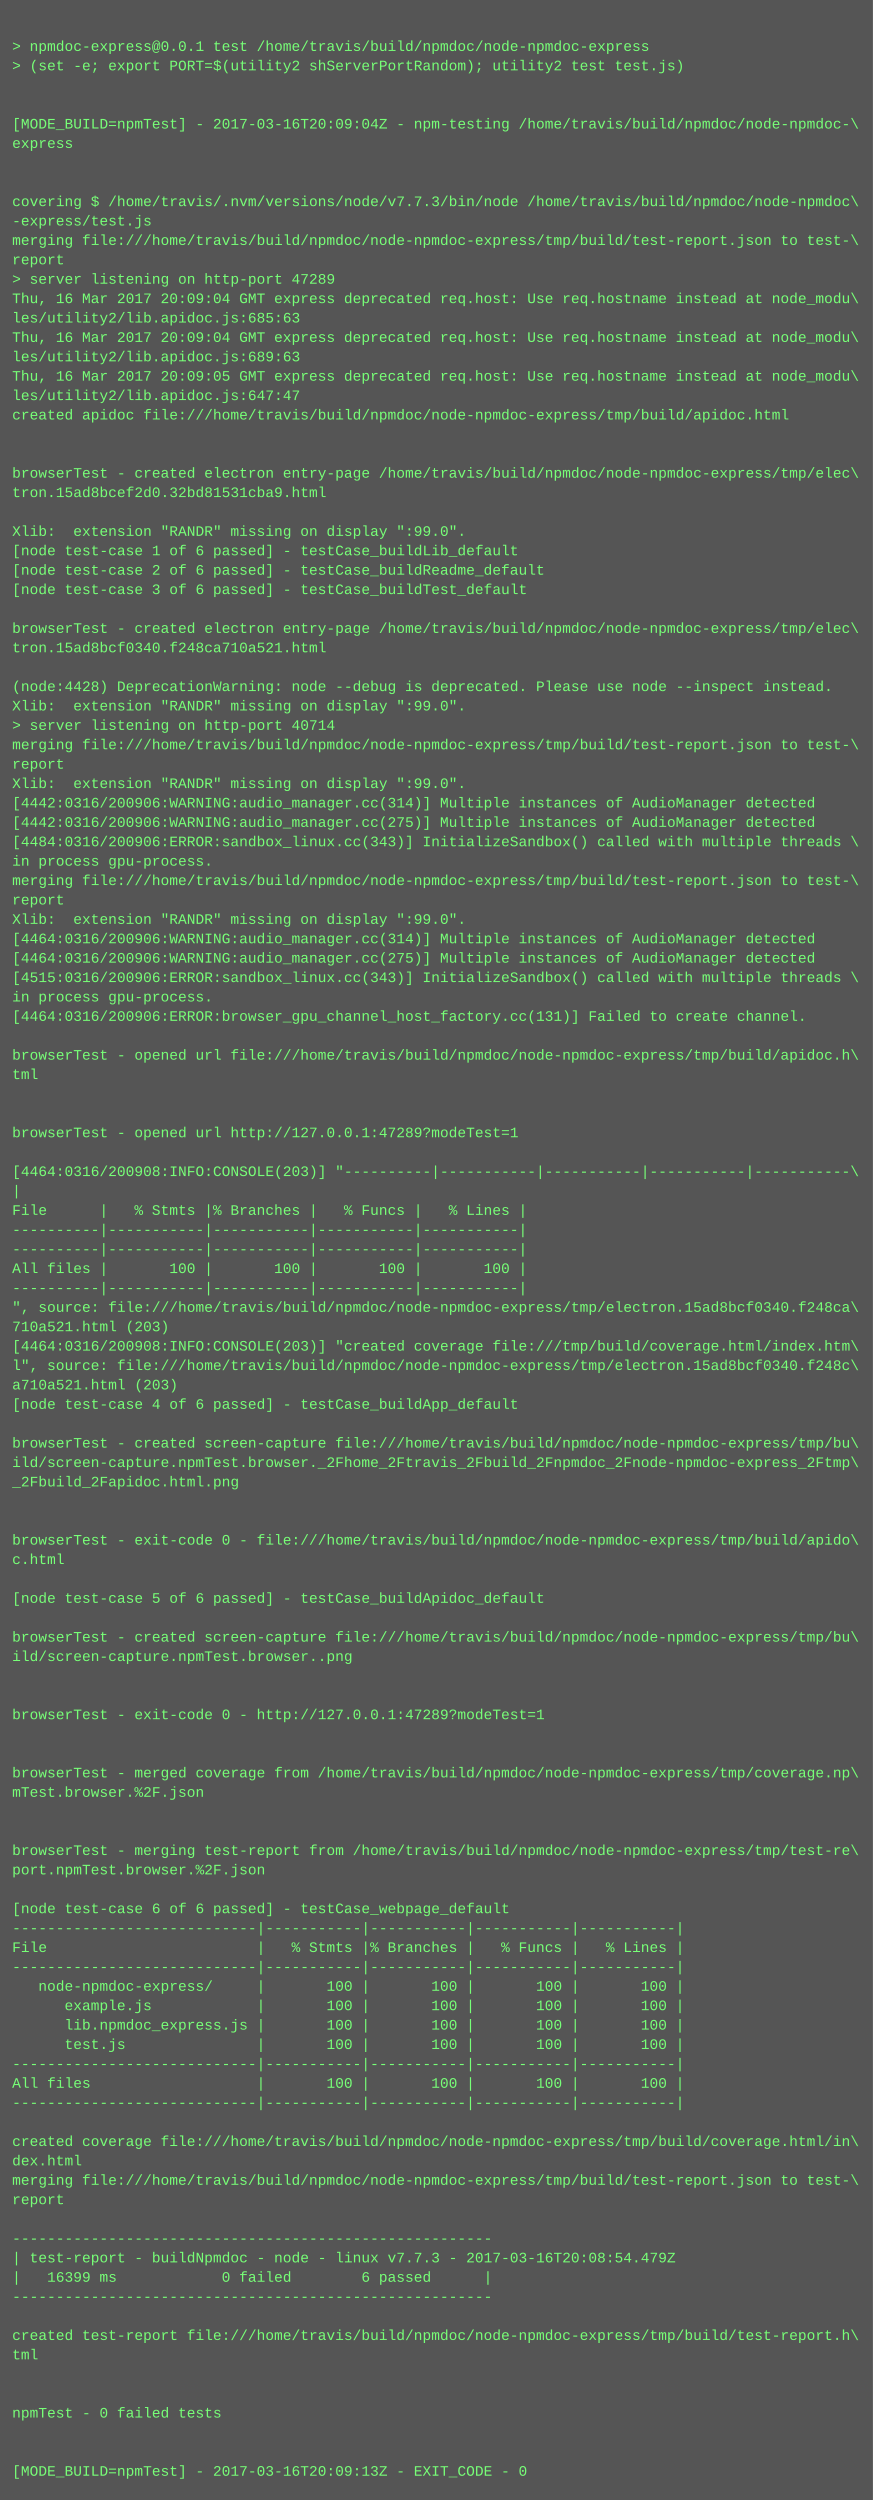
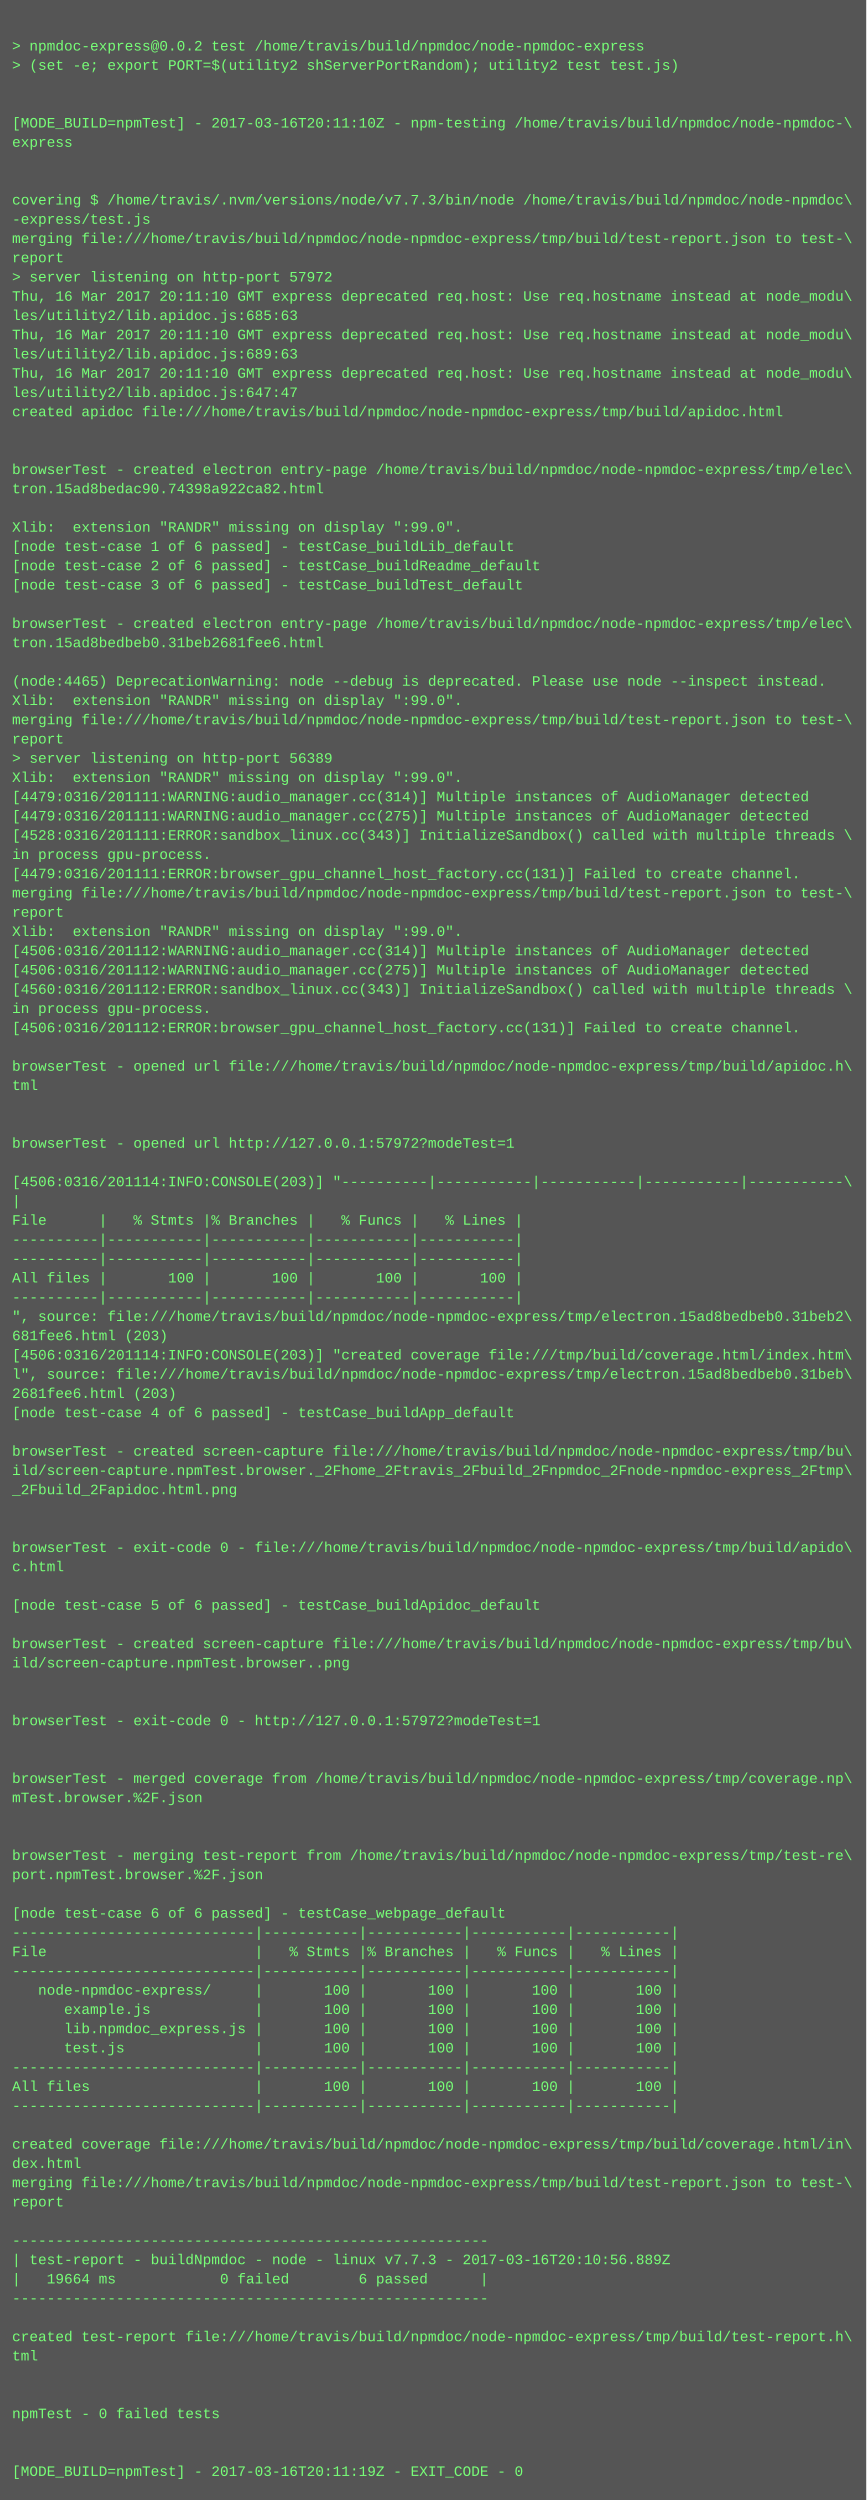
- <svg xmlns="http://www.w3.org/2000/svg" height="2062" width="720">
-   <rect height="2062" fill="#555" width="720" />
+ <svg xmlns="http://www.w3.org/2000/svg" height="2078" width="720">
+   <rect height="2078" fill="#555" width="720" />
  <text fill="#7f7" font-family="Courier New" font-size="12" xml:space="preserve">
    <tspan x="10" y="26" />
-     <tspan x="10" y="42">&gt; npmdoc-express@0.0.1 test /home/travis/build/npmdoc/node-npmdoc-express</tspan>
+     <tspan x="10" y="42">&gt; npmdoc-express@0.0.2 test /home/travis/build/npmdoc/node-npmdoc-express</tspan>
    <tspan x="10" y="58">&gt; (set -e; export PORT=$(utility2 shServerPortRandom); utility2 test test.js)</tspan>
    <tspan x="10" y="74" />
    <tspan x="10" y="90" />
-     <tspan x="10" y="106">[MODE_BUILD=npmTest] - 2017-03-16T20:09:04Z - npm-testing /home/travis/build/npmdoc/node-npmdoc-\</tspan>
+     <tspan x="10" y="106">[MODE_BUILD=npmTest] - 2017-03-16T20:11:10Z - npm-testing /home/travis/build/npmdoc/node-npmdoc-\</tspan>
    <tspan x="10" y="122">express</tspan>
    <tspan x="10" y="138" />
    <tspan x="10" y="154" />
    <tspan x="10" y="170">covering $ /home/travis/.nvm/versions/node/v7.7.3/bin/node /home/travis/build/npmdoc/node-npmdoc\</tspan>
    <tspan x="10" y="186">-express/test.js</tspan>
    <tspan x="10" y="202">merging file:///home/travis/build/npmdoc/node-npmdoc-express/tmp/build/test-report.json to test-\</tspan>
    <tspan x="10" y="218">report</tspan>
-     <tspan x="10" y="234">&gt; server listening on http-port 47289</tspan>
-     <tspan x="10" y="250">Thu, 16 Mar 2017 20:09:04 GMT express deprecated req.host: Use req.hostname instead at node_modu\</tspan>
+     <tspan x="10" y="234">&gt; server listening on http-port 57972</tspan>
+     <tspan x="10" y="250">Thu, 16 Mar 2017 20:11:10 GMT express deprecated req.host: Use req.hostname instead at node_modu\</tspan>
    <tspan x="10" y="266">les/utility2/lib.apidoc.js:685:63</tspan>
-     <tspan x="10" y="282">Thu, 16 Mar 2017 20:09:04 GMT express deprecated req.host: Use req.hostname instead at node_modu\</tspan>
+     <tspan x="10" y="282">Thu, 16 Mar 2017 20:11:10 GMT express deprecated req.host: Use req.hostname instead at node_modu\</tspan>
    <tspan x="10" y="298">les/utility2/lib.apidoc.js:689:63</tspan>
-     <tspan x="10" y="314">Thu, 16 Mar 2017 20:09:05 GMT express deprecated req.host: Use req.hostname instead at node_modu\</tspan>
+     <tspan x="10" y="314">Thu, 16 Mar 2017 20:11:10 GMT express deprecated req.host: Use req.hostname instead at node_modu\</tspan>
    <tspan x="10" y="330">les/utility2/lib.apidoc.js:647:47</tspan>
    <tspan x="10" y="346">created apidoc file:///home/travis/build/npmdoc/node-npmdoc-express/tmp/build/apidoc.html</tspan>
    <tspan x="10" y="362" />
    <tspan x="10" y="378" />
    <tspan x="10" y="394">browserTest - created electron entry-page /home/travis/build/npmdoc/node-npmdoc-express/tmp/elec\</tspan>
-     <tspan x="10" y="410">tron.15ad8bcef2d0.32bd81531cba9.html</tspan>
+     <tspan x="10" y="410">tron.15ad8bedac90.74398a922ca82.html</tspan>
    <tspan x="10" y="426" />
    <tspan x="10" y="442">Xlib:  extension "RANDR" missing on display ":99.0".</tspan>
    <tspan x="10" y="458">[node test-case 1 of 6 passed] - testCase_buildLib_default</tspan>
    <tspan x="10" y="474">[node test-case 2 of 6 passed] - testCase_buildReadme_default</tspan>
    <tspan x="10" y="490">[node test-case 3 of 6 passed] - testCase_buildTest_default</tspan>
    <tspan x="10" y="506" />
    <tspan x="10" y="522">browserTest - created electron entry-page /home/travis/build/npmdoc/node-npmdoc-express/tmp/elec\</tspan>
-     <tspan x="10" y="538">tron.15ad8bcf0340.f248ca710a521.html</tspan>
+     <tspan x="10" y="538">tron.15ad8bedbeb0.31beb2681fee6.html</tspan>
    <tspan x="10" y="554" />
-     <tspan x="10" y="570">(node:4428) DeprecationWarning: node --debug is deprecated. Please use node --inspect instead.</tspan>
+     <tspan x="10" y="570">(node:4465) DeprecationWarning: node --debug is deprecated. Please use node --inspect instead.</tspan>
    <tspan x="10" y="586">Xlib:  extension "RANDR" missing on display ":99.0".</tspan>
-     <tspan x="10" y="602">&gt; server listening on http-port 40714</tspan>
-     <tspan x="10" y="618">merging file:///home/travis/build/npmdoc/node-npmdoc-express/tmp/build/test-report.json to test-\</tspan>
-     <tspan x="10" y="634">report</tspan>
+     <tspan x="10" y="602">merging file:///home/travis/build/npmdoc/node-npmdoc-express/tmp/build/test-report.json to test-\</tspan>
+     <tspan x="10" y="618">report</tspan>
+     <tspan x="10" y="634">&gt; server listening on http-port 56389</tspan>
    <tspan x="10" y="650">Xlib:  extension "RANDR" missing on display ":99.0".</tspan>
-     <tspan x="10" y="666">[4442:0316/200906:WARNING:audio_manager.cc(314)] Multiple instances of AudioManager detected</tspan>
-     <tspan x="10" y="682">[4442:0316/200906:WARNING:audio_manager.cc(275)] Multiple instances of AudioManager detected</tspan>
-     <tspan x="10" y="698">[4484:0316/200906:ERROR:sandbox_linux.cc(343)] InitializeSandbox() called with multiple threads \</tspan>
+     <tspan x="10" y="666">[4479:0316/201111:WARNING:audio_manager.cc(314)] Multiple instances of AudioManager detected</tspan>
+     <tspan x="10" y="682">[4479:0316/201111:WARNING:audio_manager.cc(275)] Multiple instances of AudioManager detected</tspan>
+     <tspan x="10" y="698">[4528:0316/201111:ERROR:sandbox_linux.cc(343)] InitializeSandbox() called with multiple threads \</tspan>
    <tspan x="10" y="714">in process gpu-process. </tspan>
-     <tspan x="10" y="730">merging file:///home/travis/build/npmdoc/node-npmdoc-express/tmp/build/test-report.json to test-\</tspan>
-     <tspan x="10" y="746">report</tspan>
-     <tspan x="10" y="762">Xlib:  extension "RANDR" missing on display ":99.0".</tspan>
-     <tspan x="10" y="778">[4464:0316/200906:WARNING:audio_manager.cc(314)] Multiple instances of AudioManager detected</tspan>
-     <tspan x="10" y="794">[4464:0316/200906:WARNING:audio_manager.cc(275)] Multiple instances of AudioManager detected</tspan>
-     <tspan x="10" y="810">[4515:0316/200906:ERROR:sandbox_linux.cc(343)] InitializeSandbox() called with multiple threads \</tspan>
-     <tspan x="10" y="826">in process gpu-process. </tspan>
-     <tspan x="10" y="842">[4464:0316/200906:ERROR:browser_gpu_channel_host_factory.cc(131)] Failed to create channel.</tspan>
-     <tspan x="10" y="858" />
-     <tspan x="10" y="874">browserTest - opened url file:///home/travis/build/npmdoc/node-npmdoc-express/tmp/build/apidoc.h\</tspan>
-     <tspan x="10" y="890">tml</tspan>
-     <tspan x="10" y="906" />
+     <tspan x="10" y="730">[4479:0316/201111:ERROR:browser_gpu_channel_host_factory.cc(131)] Failed to create channel.</tspan>
+     <tspan x="10" y="746">merging file:///home/travis/build/npmdoc/node-npmdoc-express/tmp/build/test-report.json to test-\</tspan>
+     <tspan x="10" y="762">report</tspan>
+     <tspan x="10" y="778">Xlib:  extension "RANDR" missing on display ":99.0".</tspan>
+     <tspan x="10" y="794">[4506:0316/201112:WARNING:audio_manager.cc(314)] Multiple instances of AudioManager detected</tspan>
+     <tspan x="10" y="810">[4506:0316/201112:WARNING:audio_manager.cc(275)] Multiple instances of AudioManager detected</tspan>
+     <tspan x="10" y="826">[4560:0316/201112:ERROR:sandbox_linux.cc(343)] InitializeSandbox() called with multiple threads \</tspan>
+     <tspan x="10" y="842">in process gpu-process. </tspan>
+     <tspan x="10" y="858">[4506:0316/201112:ERROR:browser_gpu_channel_host_factory.cc(131)] Failed to create channel.</tspan>
+     <tspan x="10" y="874" />
+     <tspan x="10" y="890">browserTest - opened url file:///home/travis/build/npmdoc/node-npmdoc-express/tmp/build/apidoc.h\</tspan>
+     <tspan x="10" y="906">tml</tspan>
    <tspan x="10" y="922" />
-     <tspan x="10" y="938">browserTest - opened url http://127.0.0.1:47289?modeTest=1</tspan>
-     <tspan x="10" y="954" />
-     <tspan x="10" y="970">[4464:0316/200908:INFO:CONSOLE(203)] "----------|-----------|-----------|-----------|-----------\</tspan>
-     <tspan x="10" y="986">|</tspan>
-     <tspan x="10" y="1002">File      |   % Stmts |% Branches |   % Funcs |   % Lines |</tspan>
-     <tspan x="10" y="1018">----------|-----------|-----------|-----------|-----------|</tspan>
+     <tspan x="10" y="938" />
+     <tspan x="10" y="954">browserTest - opened url http://127.0.0.1:57972?modeTest=1</tspan>
+     <tspan x="10" y="970" />
+     <tspan x="10" y="986">[4506:0316/201114:INFO:CONSOLE(203)] "----------|-----------|-----------|-----------|-----------\</tspan>
+     <tspan x="10" y="1002">|</tspan>
+     <tspan x="10" y="1018">File      |   % Stmts |% Branches |   % Funcs |   % Lines |</tspan>
    <tspan x="10" y="1034">----------|-----------|-----------|-----------|-----------|</tspan>
-     <tspan x="10" y="1050">All files |       100 |       100 |       100 |       100 |</tspan>
-     <tspan x="10" y="1066">----------|-----------|-----------|-----------|-----------|</tspan>
-     <tspan x="10" y="1082">", source: file:///home/travis/build/npmdoc/node-npmdoc-express/tmp/electron.15ad8bcf0340.f248ca\</tspan>
-     <tspan x="10" y="1098">710a521.html (203)</tspan>
-     <tspan x="10" y="1114">[4464:0316/200908:INFO:CONSOLE(203)] "created coverage file:///tmp/build/coverage.html/index.htm\</tspan>
-     <tspan x="10" y="1130">l", source: file:///home/travis/build/npmdoc/node-npmdoc-express/tmp/electron.15ad8bcf0340.f248c\</tspan>
-     <tspan x="10" y="1146">a710a521.html (203)</tspan>
-     <tspan x="10" y="1162">[node test-case 4 of 6 passed] - testCase_buildApp_default</tspan>
-     <tspan x="10" y="1178" />
-     <tspan x="10" y="1194">browserTest - created screen-capture file:///home/travis/build/npmdoc/node-npmdoc-express/tmp/bu\</tspan>
-     <tspan x="10" y="1210">ild/screen-capture.npmTest.browser._2Fhome_2Ftravis_2Fbuild_2Fnpmdoc_2Fnode-npmdoc-express_2Ftmp\</tspan>
-     <tspan x="10" y="1226">_2Fbuild_2Fapidoc.html.png</tspan>
-     <tspan x="10" y="1242" />
+     <tspan x="10" y="1050">----------|-----------|-----------|-----------|-----------|</tspan>
+     <tspan x="10" y="1066">All files |       100 |       100 |       100 |       100 |</tspan>
+     <tspan x="10" y="1082">----------|-----------|-----------|-----------|-----------|</tspan>
+     <tspan x="10" y="1098">", source: file:///home/travis/build/npmdoc/node-npmdoc-express/tmp/electron.15ad8bedbeb0.31beb2\</tspan>
+     <tspan x="10" y="1114">681fee6.html (203)</tspan>
+     <tspan x="10" y="1130">[4506:0316/201114:INFO:CONSOLE(203)] "created coverage file:///tmp/build/coverage.html/index.htm\</tspan>
+     <tspan x="10" y="1146">l", source: file:///home/travis/build/npmdoc/node-npmdoc-express/tmp/electron.15ad8bedbeb0.31beb\</tspan>
+     <tspan x="10" y="1162">2681fee6.html (203)</tspan>
+     <tspan x="10" y="1178">[node test-case 4 of 6 passed] - testCase_buildApp_default</tspan>
+     <tspan x="10" y="1194" />
+     <tspan x="10" y="1210">browserTest - created screen-capture file:///home/travis/build/npmdoc/node-npmdoc-express/tmp/bu\</tspan>
+     <tspan x="10" y="1226">ild/screen-capture.npmTest.browser._2Fhome_2Ftravis_2Fbuild_2Fnpmdoc_2Fnode-npmdoc-express_2Ftmp\</tspan>
+     <tspan x="10" y="1242">_2Fbuild_2Fapidoc.html.png</tspan>
    <tspan x="10" y="1258" />
-     <tspan x="10" y="1274">browserTest - exit-code 0 - file:///home/travis/build/npmdoc/node-npmdoc-express/tmp/build/apido\</tspan>
-     <tspan x="10" y="1290">c.html</tspan>
-     <tspan x="10" y="1306" />
-     <tspan x="10" y="1322">[node test-case 5 of 6 passed] - testCase_buildApidoc_default</tspan>
-     <tspan x="10" y="1338" />
-     <tspan x="10" y="1354">browserTest - created screen-capture file:///home/travis/build/npmdoc/node-npmdoc-express/tmp/bu\</tspan>
-     <tspan x="10" y="1370">ild/screen-capture.npmTest.browser..png</tspan>
-     <tspan x="10" y="1386" />
+     <tspan x="10" y="1274" />
+     <tspan x="10" y="1290">browserTest - exit-code 0 - file:///home/travis/build/npmdoc/node-npmdoc-express/tmp/build/apido\</tspan>
+     <tspan x="10" y="1306">c.html</tspan>
+     <tspan x="10" y="1322" />
+     <tspan x="10" y="1338">[node test-case 5 of 6 passed] - testCase_buildApidoc_default</tspan>
+     <tspan x="10" y="1354" />
+     <tspan x="10" y="1370">browserTest - created screen-capture file:///home/travis/build/npmdoc/node-npmdoc-express/tmp/bu\</tspan>
+     <tspan x="10" y="1386">ild/screen-capture.npmTest.browser..png</tspan>
    <tspan x="10" y="1402" />
-     <tspan x="10" y="1418">browserTest - exit-code 0 - http://127.0.0.1:47289?modeTest=1</tspan>
-     <tspan x="10" y="1434" />
+     <tspan x="10" y="1418" />
+     <tspan x="10" y="1434">browserTest - exit-code 0 - http://127.0.0.1:57972?modeTest=1</tspan>
    <tspan x="10" y="1450" />
-     <tspan x="10" y="1466">browserTest - merged coverage from /home/travis/build/npmdoc/node-npmdoc-express/tmp/coverage.np\</tspan>
-     <tspan x="10" y="1482">mTest.browser.%2F.json</tspan>
-     <tspan x="10" y="1498" />
+     <tspan x="10" y="1466" />
+     <tspan x="10" y="1482">browserTest - merged coverage from /home/travis/build/npmdoc/node-npmdoc-express/tmp/coverage.np\</tspan>
+     <tspan x="10" y="1498">mTest.browser.%2F.json</tspan>
    <tspan x="10" y="1514" />
-     <tspan x="10" y="1530">browserTest - merging test-report from /home/travis/build/npmdoc/node-npmdoc-express/tmp/test-re\</tspan>
-     <tspan x="10" y="1546">port.npmTest.browser.%2F.json</tspan>
-     <tspan x="10" y="1562" />
-     <tspan x="10" y="1578">[node test-case 6 of 6 passed] - testCase_webpage_default</tspan>
-     <tspan x="10" y="1594">----------------------------|-----------|-----------|-----------|-----------|</tspan>
-     <tspan x="10" y="1610">File                        |   % Stmts |% Branches |   % Funcs |   % Lines |</tspan>
-     <tspan x="10" y="1626">----------------------------|-----------|-----------|-----------|-----------|</tspan>
-     <tspan x="10" y="1642">   node-npmdoc-express/     |       100 |       100 |       100 |       100 |</tspan>
-     <tspan x="10" y="1658">      example.js            |       100 |       100 |       100 |       100 |</tspan>
-     <tspan x="10" y="1674">      lib.npmdoc_express.js |       100 |       100 |       100 |       100 |</tspan>
-     <tspan x="10" y="1690">      test.js               |       100 |       100 |       100 |       100 |</tspan>
-     <tspan x="10" y="1706">----------------------------|-----------|-----------|-----------|-----------|</tspan>
-     <tspan x="10" y="1722">All files                   |       100 |       100 |       100 |       100 |</tspan>
-     <tspan x="10" y="1738">----------------------------|-----------|-----------|-----------|-----------|</tspan>
-     <tspan x="10" y="1754" />
-     <tspan x="10" y="1770">created coverage file:///home/travis/build/npmdoc/node-npmdoc-express/tmp/build/coverage.html/in\</tspan>
-     <tspan x="10" y="1786">dex.html</tspan>
-     <tspan x="10" y="1802">merging file:///home/travis/build/npmdoc/node-npmdoc-express/tmp/build/test-report.json to test-\</tspan>
-     <tspan x="10" y="1818">report</tspan>
-     <tspan x="10" y="1834" />
-     <tspan x="10" y="1850">-------------------------------------------------------</tspan>
-     <tspan x="10" y="1866">| test-report - buildNpmdoc - node - linux v7.7.3 - 2017-03-16T20:08:54.479Z</tspan>
-     <tspan x="10" y="1882">|   16399 ms            0 failed        6 passed      |</tspan>
-     <tspan x="10" y="1898">-------------------------------------------------------</tspan>
-     <tspan x="10" y="1914" />
-     <tspan x="10" y="1930">created test-report file:///home/travis/build/npmdoc/node-npmdoc-express/tmp/build/test-report.h\</tspan>
-     <tspan x="10" y="1946">tml</tspan>
-     <tspan x="10" y="1962" />
+     <tspan x="10" y="1530" />
+     <tspan x="10" y="1546">browserTest - merging test-report from /home/travis/build/npmdoc/node-npmdoc-express/tmp/test-re\</tspan>
+     <tspan x="10" y="1562">port.npmTest.browser.%2F.json</tspan>
+     <tspan x="10" y="1578" />
+     <tspan x="10" y="1594">[node test-case 6 of 6 passed] - testCase_webpage_default</tspan>
+     <tspan x="10" y="1610">----------------------------|-----------|-----------|-----------|-----------|</tspan>
+     <tspan x="10" y="1626">File                        |   % Stmts |% Branches |   % Funcs |   % Lines |</tspan>
+     <tspan x="10" y="1642">----------------------------|-----------|-----------|-----------|-----------|</tspan>
+     <tspan x="10" y="1658">   node-npmdoc-express/     |       100 |       100 |       100 |       100 |</tspan>
+     <tspan x="10" y="1674">      example.js            |       100 |       100 |       100 |       100 |</tspan>
+     <tspan x="10" y="1690">      lib.npmdoc_express.js |       100 |       100 |       100 |       100 |</tspan>
+     <tspan x="10" y="1706">      test.js               |       100 |       100 |       100 |       100 |</tspan>
+     <tspan x="10" y="1722">----------------------------|-----------|-----------|-----------|-----------|</tspan>
+     <tspan x="10" y="1738">All files                   |       100 |       100 |       100 |       100 |</tspan>
+     <tspan x="10" y="1754">----------------------------|-----------|-----------|-----------|-----------|</tspan>
+     <tspan x="10" y="1770" />
+     <tspan x="10" y="1786">created coverage file:///home/travis/build/npmdoc/node-npmdoc-express/tmp/build/coverage.html/in\</tspan>
+     <tspan x="10" y="1802">dex.html</tspan>
+     <tspan x="10" y="1818">merging file:///home/travis/build/npmdoc/node-npmdoc-express/tmp/build/test-report.json to test-\</tspan>
+     <tspan x="10" y="1834">report</tspan>
+     <tspan x="10" y="1850" />
+     <tspan x="10" y="1866">-------------------------------------------------------</tspan>
+     <tspan x="10" y="1882">| test-report - buildNpmdoc - node - linux v7.7.3 - 2017-03-16T20:10:56.889Z</tspan>
+     <tspan x="10" y="1898">|   19664 ms            0 failed        6 passed      |</tspan>
+     <tspan x="10" y="1914">-------------------------------------------------------</tspan>
+     <tspan x="10" y="1930" />
+     <tspan x="10" y="1946">created test-report file:///home/travis/build/npmdoc/node-npmdoc-express/tmp/build/test-report.h\</tspan>
+     <tspan x="10" y="1962">tml</tspan>
    <tspan x="10" y="1978" />
-     <tspan x="10" y="1994">npmTest - 0 failed tests</tspan>
-     <tspan x="10" y="2010" />
+     <tspan x="10" y="1994" />
+     <tspan x="10" y="2010">npmTest - 0 failed tests</tspan>
    <tspan x="10" y="2026" />
-     <tspan x="10" y="2042">[MODE_BUILD=npmTest] - 2017-03-16T20:09:13Z - EXIT_CODE - 0</tspan>
+     <tspan x="10" y="2042" />
+     <tspan x="10" y="2058">[MODE_BUILD=npmTest] - 2017-03-16T20:11:19Z - EXIT_CODE - 0</tspan>
  </text>
</svg>
